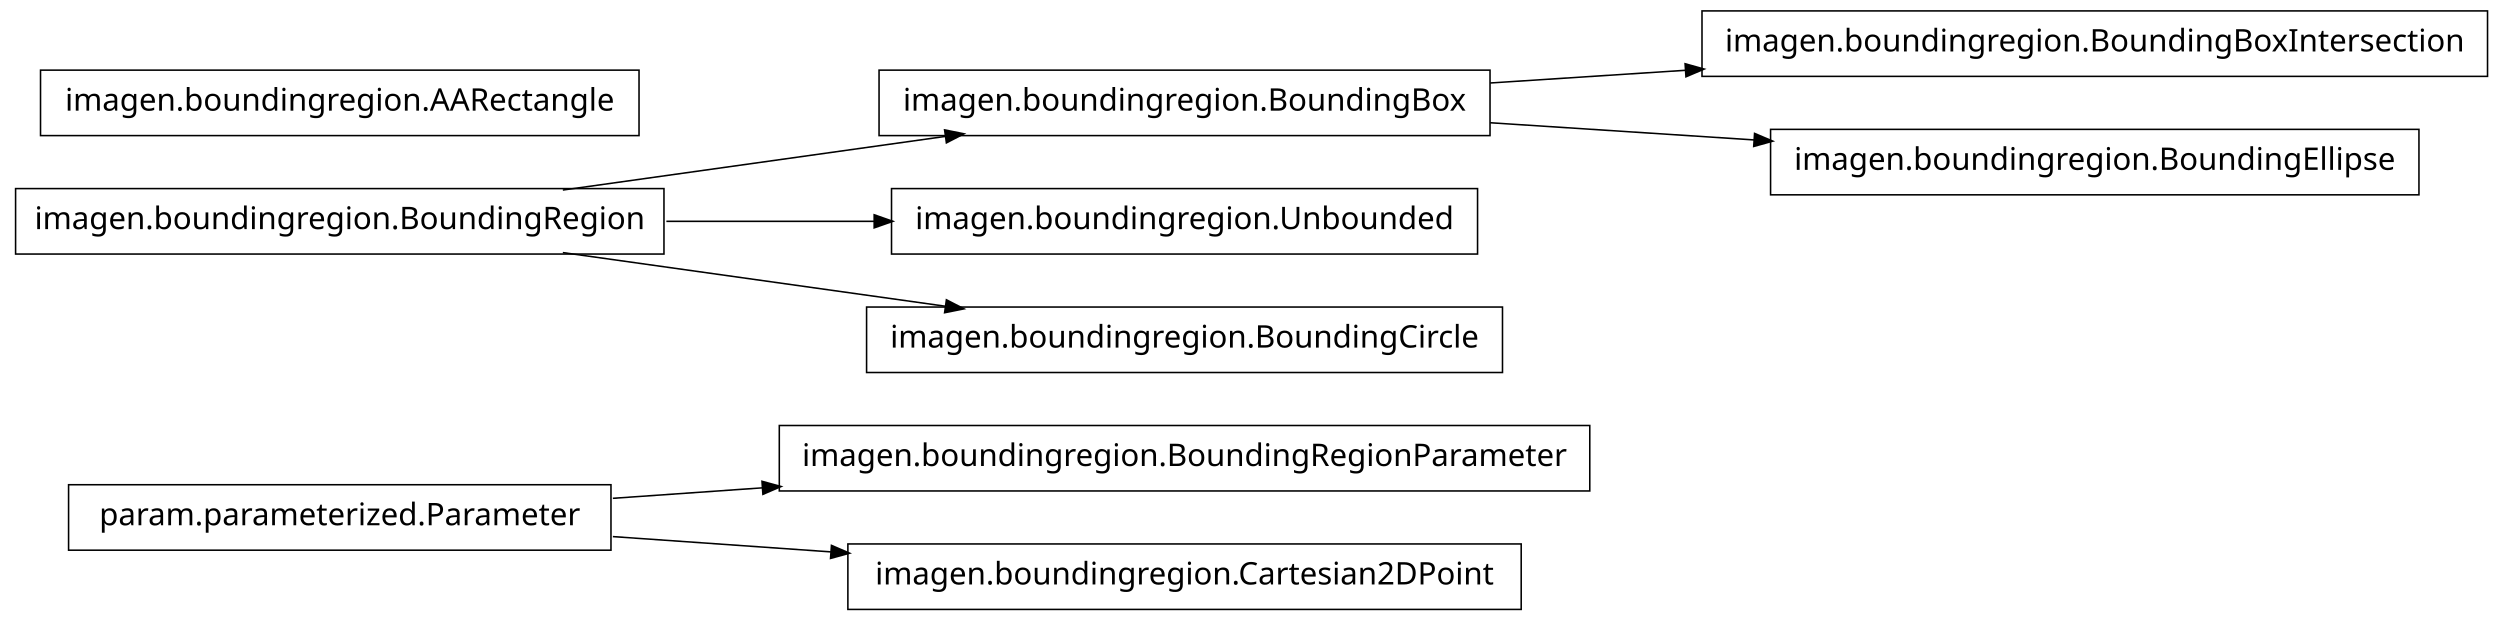
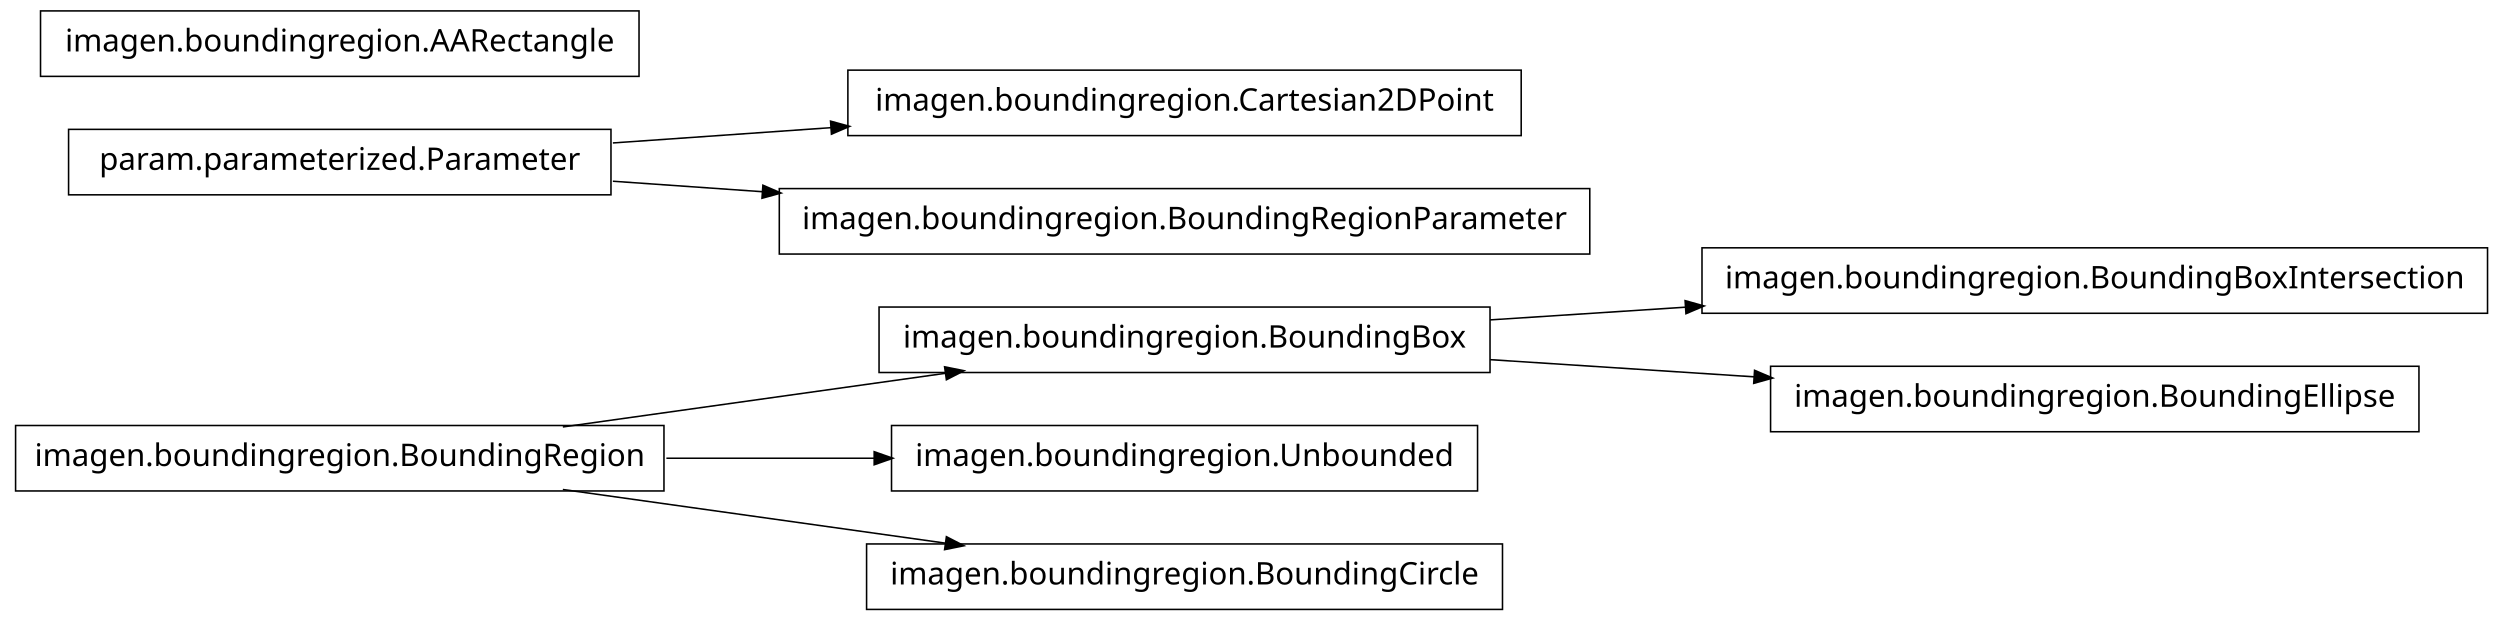
<svg xmlns="http://www.w3.org/2000/svg" width="802pt" height="199pt" viewBox="0.00 0.00 802.00 199.00">
  <g id="graph1" class="graph" transform="scale(1 1) rotate(0) translate(4 195)">
    <polygon fill="white" stroke="white" points="-4,5 -4,-195 799,-195 799,5 -4,5" />
    <g id="node1" class="node">
-       <polygon fill="none" stroke="black" stroke-width="0.5" points="506,-58.5 246,-58.5 246,-37.5 506,-37.5 506,-58.5" />
-       <text text-anchor="middle" x="376" y="-45.5" font-family="Vera" font-size="10.00">imagen.boundingregion.BoundingRegionParameter</text>
+       <polygon fill="none" stroke="black" stroke-width="0.5" points="794,-115.5 542,-115.5 542,-94.5 794,-94.5 794,-115.5" />
+       <text text-anchor="middle" x="668" y="-102.5" font-family="Vera" font-size="10.00">imagen.boundingregion.BoundingBoxIntersection</text>
    </g>
    <g id="node2" class="node">
-       <polygon fill="none" stroke="black" stroke-width="0.5" points="192,-39.5 18,-39.5 18,-18.5 192,-18.5 192,-39.5" />
-       <text text-anchor="middle" x="105" y="-26.5" font-family="Vera" font-size="10.00">param.parameterized.Parameter</text>
+       <polygon fill="none" stroke="black" stroke-width="0.5" points="474,-96.5 278,-96.5 278,-75.5 474,-75.5 474,-96.5" />
+       <text text-anchor="middle" x="376" y="-83.5" font-family="Vera" font-size="10.00">imagen.boundingregion.BoundingBox</text>
    </g>
    <g id="edge2" class="edge">
-       <path fill="none" stroke="black" stroke-width="0.5" d="M192.612,-35.142C208.028,-36.223 224.392,-37.371 240.752,-38.518" />
-       <polygon fill="black" stroke="black" points="240.718,-40.27 245.828,-38.874 240.963,-36.778 240.718,-40.27" />
+       <path fill="none" stroke="black" stroke-width="0.5" d="M474.044,-92.38C494.214,-93.692 515.758,-95.094 536.882,-96.468" />
+       <polygon fill="black" stroke="black" points="536.85,-98.22 541.953,-96.798 537.078,-94.727 536.85,-98.22" />
+     </g>
+     <g id="node16" class="node">
+       <polygon fill="none" stroke="black" stroke-width="0.5" points="772,-77.5 564,-77.5 564,-56.5 772,-56.5 772,-77.5" />
+       <text text-anchor="middle" x="668" y="-64.5" font-family="Vera" font-size="10.00">imagen.boundingregion.BoundingEllipse</text>
+     </g>
+     <g id="edge14" class="edge">
+       <path fill="none" stroke="black" stroke-width="0.5" d="M474.044,-79.62C501.262,-77.849 530.98,-75.916 558.793,-74.106" />
+       <polygon fill="black" stroke="black" points="559.088,-75.841 563.964,-73.769 558.86,-72.348 559.088,-75.841" />
    </g>
    <g id="node4" class="node">
-       <polygon fill="none" stroke="black" stroke-width="0.5" points="484,-20.5 268,-20.5 268,0.5 484,0.5 484,-20.5" />
-       <text text-anchor="middle" x="376" y="-7.5" font-family="Vera" font-size="10.00">imagen.boundingregion.Cartesian2DPoint</text>
+       <polygon fill="none" stroke="black" stroke-width="0.5" points="209,-58.5 1,-58.5 1,-37.5 209,-37.5 209,-58.5" />
+       <text text-anchor="middle" x="105" y="-45.5" font-family="Vera" font-size="10.00">imagen.boundingregion.BoundingRegion</text>
+     </g>
+     <g id="edge10" class="edge">
+       <path fill="none" stroke="black" stroke-width="0.5" d="M176.557,-58.034C214.376,-63.337 260.819,-69.849 299.369,-75.255" />
+       <polygon fill="black" stroke="black" points="299.318,-77.015 304.513,-75.976 299.804,-73.549 299.318,-77.015" />
+     </g>
+     <g id="node6" class="node">
+       <polygon fill="none" stroke="black" stroke-width="0.5" points="470,-58.5 282,-58.5 282,-37.5 470,-37.5 470,-58.5" />
+       <text text-anchor="middle" x="376" y="-45.5" font-family="Vera" font-size="10.00">imagen.boundingregion.Unbounded</text>
    </g>
    <g id="edge4" class="edge">
-       <path fill="none" stroke="black" stroke-width="0.5" d="M192.612,-22.858C214.989,-21.289 239.367,-19.579 262.826,-17.935" />
-       <polygon fill="black" stroke="black" points="262.952,-19.68 267.817,-17.585 262.707,-16.189 262.952,-19.68" />
+       <path fill="none" stroke="black" stroke-width="0.5" d="M209.776,-48C231.7,-48 254.757,-48 276.484,-48" />
+       <polygon fill="black" stroke="black" points="276.682,-49.75 281.682,-48 276.682,-46.25 276.682,-49.75" />
    </g>
-     <g id="node6" class="node">
-       <polygon fill="none" stroke="black" stroke-width="0.5" points="474,-172.5 278,-172.5 278,-151.5 474,-151.5 474,-172.5" />
-       <text text-anchor="middle" x="376" y="-159.5" font-family="Vera" font-size="10.00">imagen.boundingregion.BoundingBox</text>
+     <g id="node8" class="node">
+       <polygon fill="none" stroke="black" stroke-width="0.5" points="478,-20.5 274,-20.5 274,0.5 478,0.5 478,-20.5" />
+       <text text-anchor="middle" x="376" y="-7.5" font-family="Vera" font-size="10.00">imagen.boundingregion.BoundingCircle</text>
+     </g>
+     <g id="edge6" class="edge">
+       <path fill="none" stroke="black" stroke-width="0.5" d="M176.557,-37.966C214.376,-32.663 260.819,-26.151 299.369,-20.745" />
+       <polygon fill="black" stroke="black" points="299.804,-22.451 304.513,-20.024 299.318,-18.985 299.804,-22.451" />
+     </g>
+     <g id="node5" class="node">
+       <polygon fill="none" stroke="black" stroke-width="0.5" points="192,-153.5 18,-153.5 18,-132.5 192,-132.5 192,-153.5" />
+       <text text-anchor="middle" x="105" y="-140.5" font-family="Vera" font-size="10.00">param.parameterized.Parameter</text>
    </g>
    <g id="node10" class="node">
-       <polygon fill="none" stroke="black" stroke-width="0.5" points="794,-191.5 542,-191.5 542,-170.5 794,-170.5 794,-191.5" />
-       <text text-anchor="middle" x="668" y="-178.5" font-family="Vera" font-size="10.00">imagen.boundingregion.BoundingBoxIntersection</text>
+       <polygon fill="none" stroke="black" stroke-width="0.5" points="484,-172.5 268,-172.5 268,-151.5 484,-151.5 484,-172.5" />
+       <text text-anchor="middle" x="376" y="-159.5" font-family="Vera" font-size="10.00">imagen.boundingregion.Cartesian2DPoint</text>
    </g>
    <g id="edge8" class="edge">
-       <path fill="none" stroke="black" stroke-width="0.5" d="M474.044,-168.38C494.214,-169.692 515.758,-171.094 536.882,-172.468" />
-       <polygon fill="black" stroke="black" points="536.85,-174.22 541.953,-172.798 537.078,-170.727 536.85,-174.22" />
+       <path fill="none" stroke="black" stroke-width="0.5" d="M192.612,-149.143C214.989,-150.711 239.367,-152.421 262.826,-154.065" />
+       <polygon fill="black" stroke="black" points="262.707,-155.811 267.817,-154.415 262.952,-152.32 262.707,-155.811" />
    </g>
-     <g id="node12" class="node">
-       <polygon fill="none" stroke="black" stroke-width="0.5" points="772,-153.5 564,-153.5 564,-132.5 772,-132.5 772,-153.5" />
-       <text text-anchor="middle" x="668" y="-140.5" font-family="Vera" font-size="10.00">imagen.boundingregion.BoundingEllipse</text>
-     </g>
-     <g id="edge10" class="edge">
-       <path fill="none" stroke="black" stroke-width="0.5" d="M474.044,-155.62C501.262,-153.849 530.98,-151.916 558.793,-150.106" />
-       <polygon fill="black" stroke="black" points="559.088,-151.841 563.964,-149.769 558.86,-148.348 559.088,-151.841" />
-     </g>
-     <g id="node7" class="node">
-       <polygon fill="none" stroke="black" stroke-width="0.5" points="209,-134.5 1,-134.5 1,-113.5 209,-113.5 209,-134.5" />
-       <text text-anchor="middle" x="105" y="-121.5" font-family="Vera" font-size="10.00">imagen.boundingregion.BoundingRegion</text>
-     </g>
-     <g id="edge6" class="edge">
-       <path fill="none" stroke="black" stroke-width="0.5" d="M176.557,-134.034C214.376,-139.337 260.819,-145.849 299.369,-151.255" />
-       <polygon fill="black" stroke="black" points="299.318,-153.015 304.513,-151.976 299.804,-149.549 299.318,-153.015" />
-     </g>
-     <g id="node14" class="node">
-       <polygon fill="none" stroke="black" stroke-width="0.5" points="470,-134.5 282,-134.5 282,-113.5 470,-113.5 470,-134.5" />
-       <text text-anchor="middle" x="376" y="-121.5" font-family="Vera" font-size="10.00">imagen.boundingregion.Unbounded</text>
+     <g id="node13" class="node">
+       <polygon fill="none" stroke="black" stroke-width="0.5" points="506,-134.5 246,-134.5 246,-113.5 506,-113.5 506,-134.5" />
+       <text text-anchor="middle" x="376" y="-121.5" font-family="Vera" font-size="10.00">imagen.boundingregion.BoundingRegionParameter</text>
    </g>
    <g id="edge12" class="edge">
-       <path fill="none" stroke="black" stroke-width="0.5" d="M209.776,-124C231.7,-124 254.757,-124 276.484,-124" />
-       <polygon fill="black" stroke="black" points="276.682,-125.75 281.682,-124 276.682,-122.25 276.682,-125.75" />
+       <path fill="none" stroke="black" stroke-width="0.5" d="M192.612,-136.857C208.028,-135.777 224.392,-134.629 240.752,-133.482" />
+       <polygon fill="black" stroke="black" points="240.963,-135.222 245.828,-133.126 240.718,-131.73 240.963,-135.222" />
    </g>
-     <g id="node16" class="node">
-       <polygon fill="none" stroke="black" stroke-width="0.5" points="478,-96.5 274,-96.5 274,-75.5 478,-75.5 478,-96.5" />
-       <text text-anchor="middle" x="376" y="-83.5" font-family="Vera" font-size="10.00">imagen.boundingregion.BoundingCircle</text>
-     </g>
-     <g id="edge14" class="edge">
-       <path fill="none" stroke="black" stroke-width="0.5" d="M176.557,-113.966C214.376,-108.663 260.819,-102.151 299.369,-96.745" />
-       <polygon fill="black" stroke="black" points="299.804,-98.451 304.513,-96.024 299.318,-94.985 299.804,-98.451" />
-     </g>
-     <g id="node9" class="node">
-       <polygon fill="none" stroke="black" stroke-width="0.5" points="201,-172.5 9,-172.5 9,-151.5 201,-151.5 201,-172.5" />
-       <text text-anchor="middle" x="105" y="-159.5" font-family="Vera" font-size="10.00">imagen.boundingregion.AARectangle</text>
+     <g id="node15" class="node">
+       <polygon fill="none" stroke="black" stroke-width="0.5" points="201,-191.5 9,-191.5 9,-170.5 201,-170.5 201,-191.5" />
+       <text text-anchor="middle" x="105" y="-178.5" font-family="Vera" font-size="10.00">imagen.boundingregion.AARectangle</text>
    </g>
  </g>
</svg>
